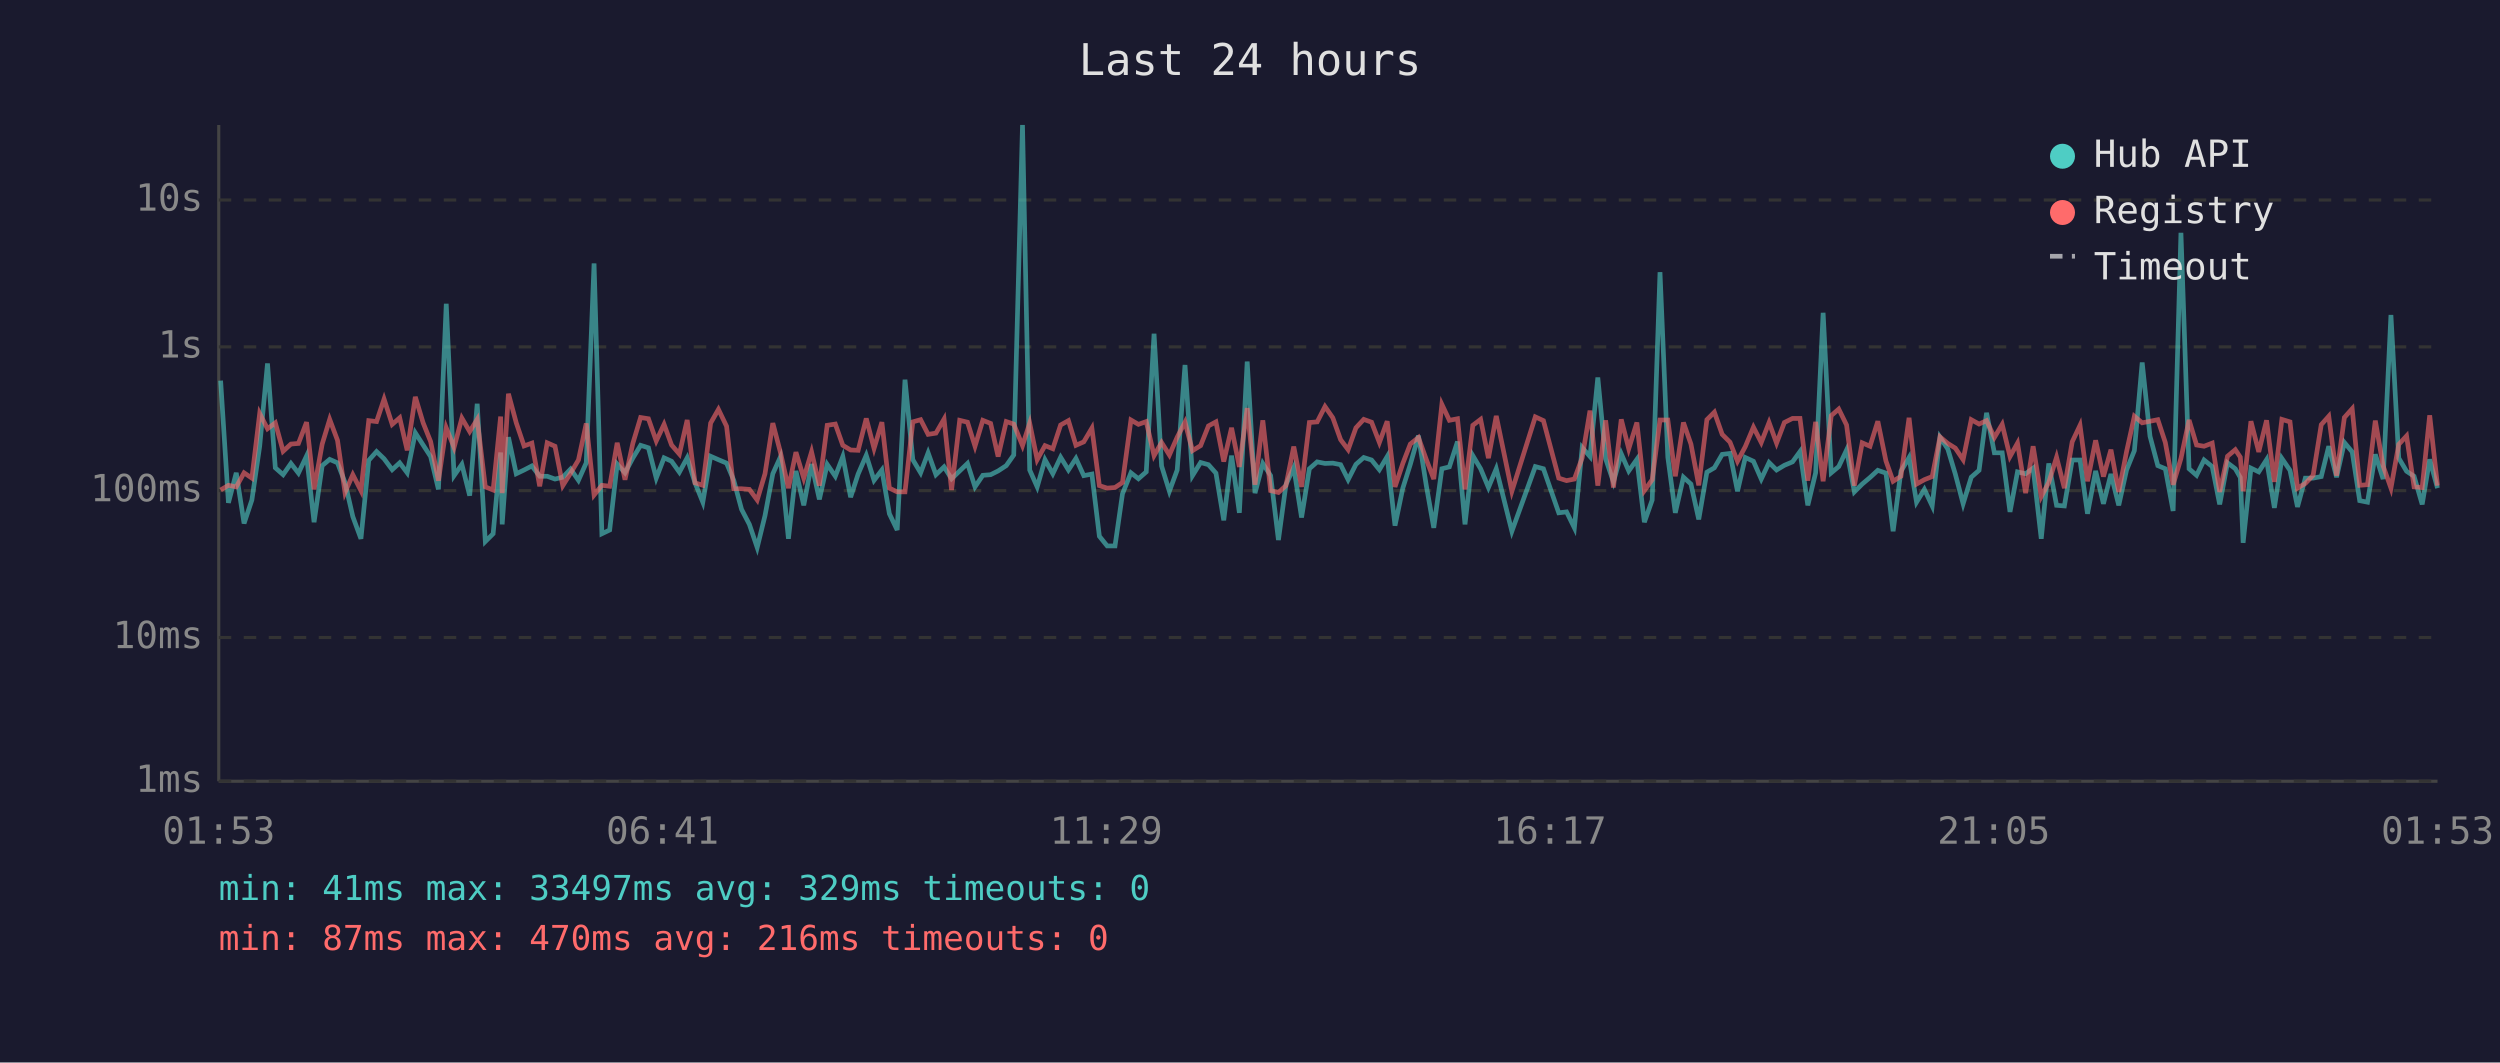
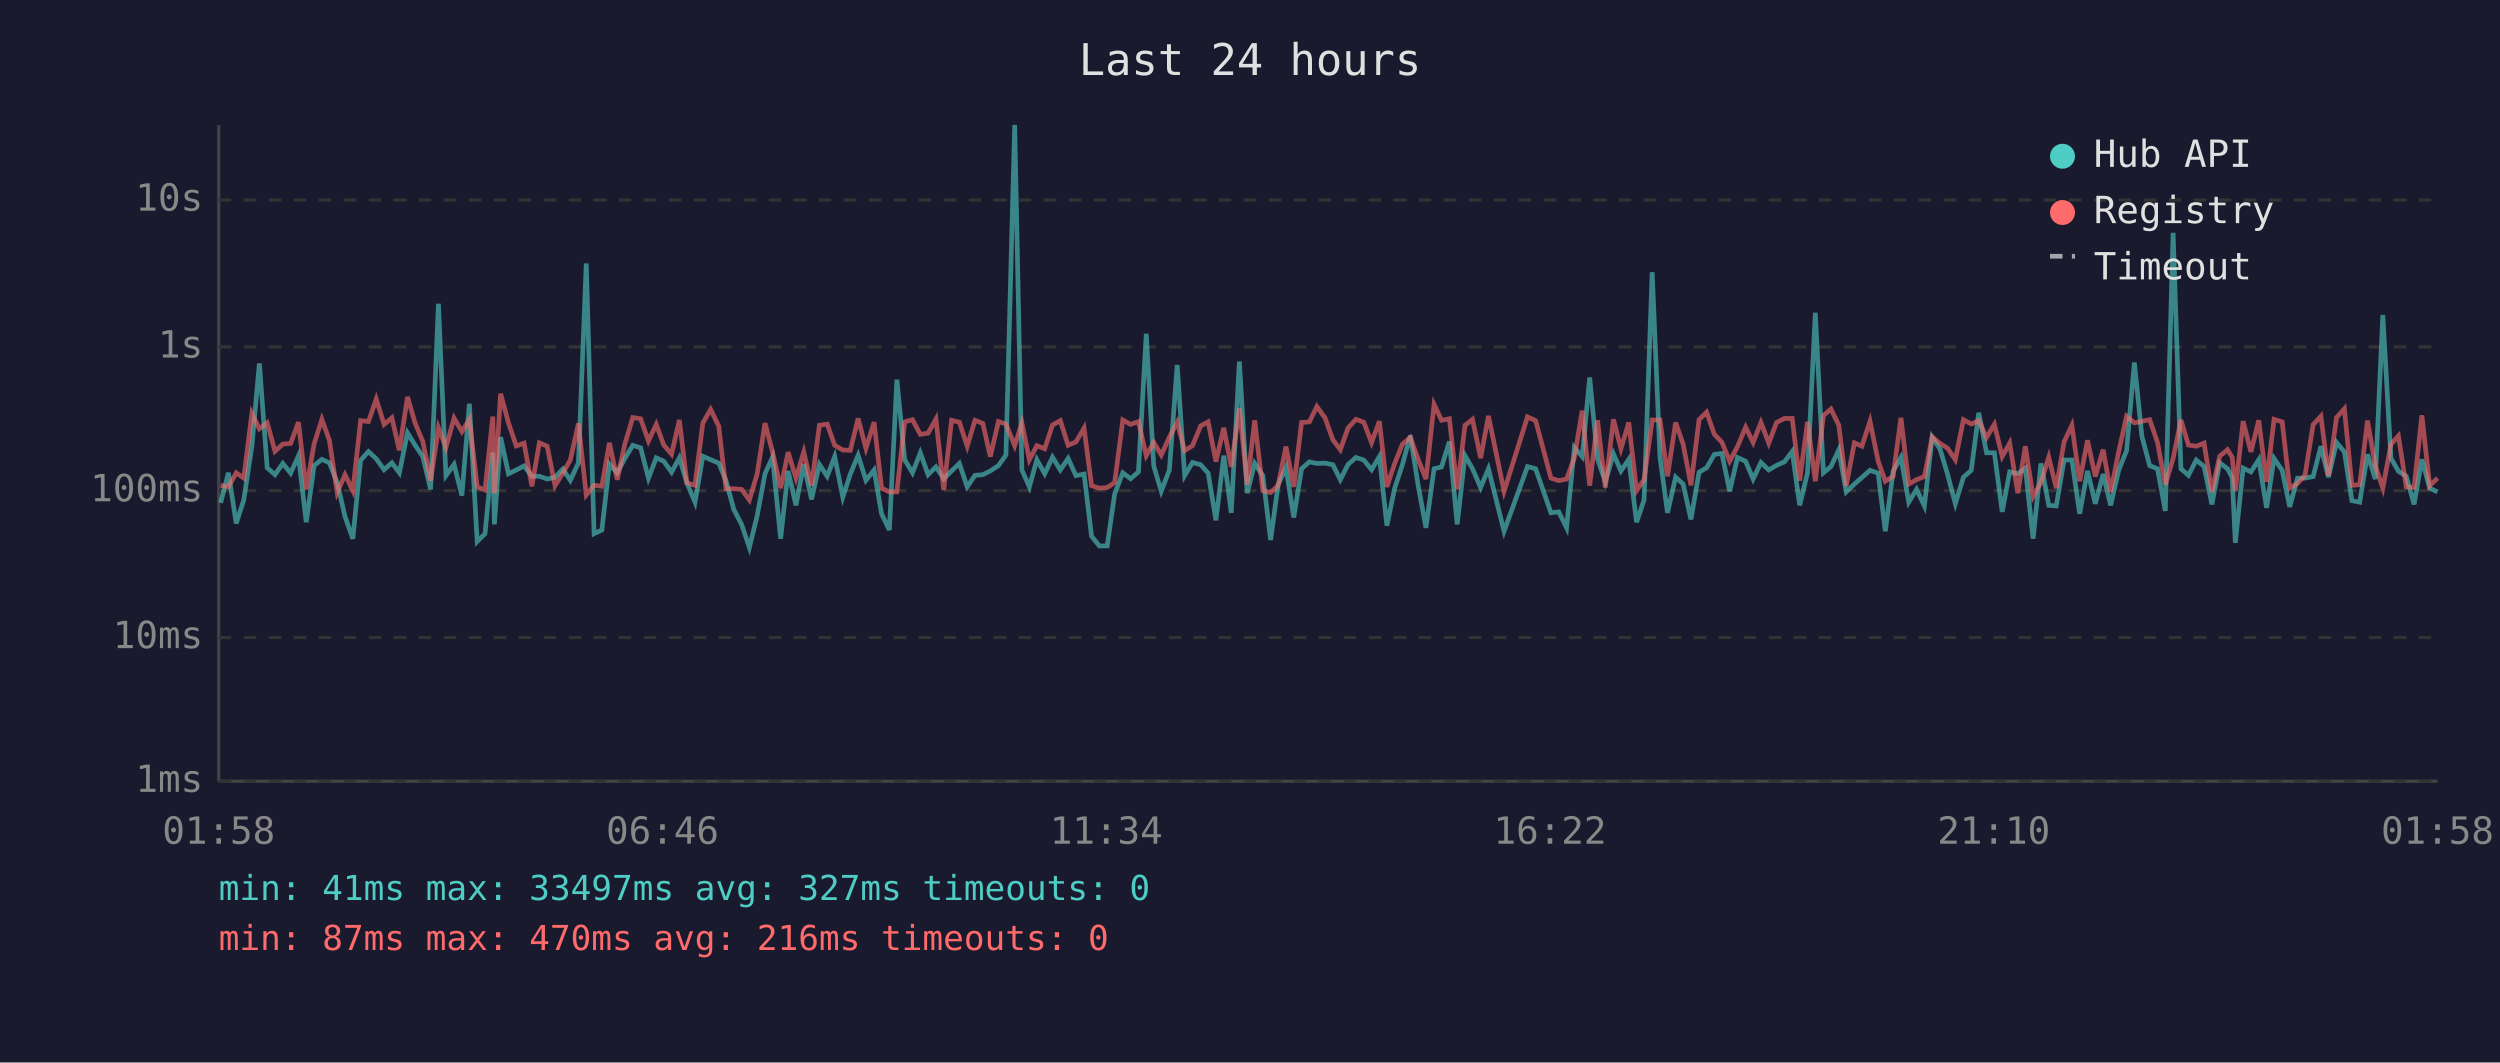
<svg xmlns="http://www.w3.org/2000/svg" viewBox="0 0 800 340" font-family="monospace" font-size="12">
  <rect width="800" height="340" fill="#1a1a2e" />
  <text x="400" y="24" fill="#e0e0e0" font-size="14" text-anchor="middle">Last 24 hours</text>
  <line x1="70" y1="40" x2="70" y2="250" stroke="#444" stroke-width="1" />
  <line x1="70" y1="250" x2="780" y2="250" stroke="#444" stroke-width="1" />
  <line x1="70" y1="250" x2="780" y2="250" stroke="#333" stroke-width="1" stroke-dasharray="4" />
  <text x="65" y="250" fill="#888" text-anchor="end" dominant-baseline="middle">1ms</text>
  <line x1="70" y1="204" x2="780" y2="204" stroke="#333" stroke-width="1" stroke-dasharray="4" />
  <text x="65" y="204" fill="#888" text-anchor="end" dominant-baseline="middle">10ms</text>
  <line x1="70" y1="157" x2="780" y2="157" stroke="#333" stroke-width="1" stroke-dasharray="4" />
  <text x="65" y="157" fill="#888" text-anchor="end" dominant-baseline="middle">100ms</text>
  <line x1="70" y1="111" x2="780" y2="111" stroke="#333" stroke-width="1" stroke-dasharray="4" />
  <text x="65" y="111" fill="#888" text-anchor="end" dominant-baseline="middle">1s</text>
  <line x1="70" y1="64" x2="780" y2="64" stroke="#333" stroke-width="1" stroke-dasharray="4" />
  <text x="65" y="64" fill="#888" text-anchor="end" dominant-baseline="middle">10s</text>
-   <text x="70" y="270" fill="#888" text-anchor="middle">01:53</text>
-   <text x="212" y="270" fill="#888" text-anchor="middle">06:41</text>
-   <text x="354" y="270" fill="#888" text-anchor="middle">11:29</text>
-   <text x="496" y="270" fill="#888" text-anchor="middle">16:17</text>
-   <text x="638" y="270" fill="#888" text-anchor="middle">21:05</text>
-   <text x="780" y="270" fill="#888" text-anchor="middle">01:53</text>
-   <polyline points="70.6,121.8 73.1,160.9 75.6,151.3 78.1,167.5 80.6,160.0 83.1,142.8 85.6,116.3 88.1,149.7 90.6,151.9 93.1,148.3 95.5,151.4 98.1,145.9 100.5,167.1 103.1,149.0 105.5,147.0 108.0,148.1 110.4,154.4 112.9,165.3 115.5,172.4 118.0,147.3 120.5,144.5 122.9,146.8 125.5,150.3 127.9,148.1 130.3,151.3 132.9,138.5 135.4,142.4 137.8,146.1 140.3,156.6 142.8,97.2 145.3,152.2 147.8,148.6 150.3,158.6 152.7,129.2 155.3,173.3 157.8,170.8 160.2,144.8 160.7,167.8 162.7,139.9 165.2,151.6 167.7,150.4 170.2,149.1 172.7,152.4 175.1,152.4 177.6,153.3 180.1,152.7 182.6,150.1 185.1,153.7 187.6,148.1 190.1,84.3 192.6,170.8 195.1,169.6 197.5,148.5 200.0,151.3 202.5,146.6 205.0,142.5 207.5,143.3 210.0,153.0 212.5,146.5 214.9,147.6 217.4,151.1 219.9,146.5 222.4,154.5 224.9,160.7 227.4,146.0 229.9,147.1 232.5,148.2 234.8,153.7 237.3,163.0 239.8,167.8 242.3,175.2 244.8,165.0 247.3,151.6 249.7,146.3 252.3,172.4 254.7,150.7 257.2,161.7 259.7,148.5 262.2,159.8 264.7,148.6 267.3,152.4 269.7,146.1 272.2,159.1 274.6,151.7 277.2,145.7 279.7,153.7 282.2,150.4 284.6,164.4 287.1,169.6 289.6,121.5 292.1,147.1 294.6,151.3 297.0,144.9 299.5,151.9 302.1,149.4 304.5,153.2 307.1,150.7 309.6,148.3 312.0,155.8 314.5,152.1 317.0,151.9 319.4,150.7 322.0,149.0 324.4,145.6 327.2,40.0 329.5,150.4 331.9,155.8 334.4,147.1 336.9,151.6 339.4,146.3 341.9,150.4 344.3,146.7 346.8,152.2 349.4,151.7 351.8,171.6 354.3,174.7 356.8,174.7 359.2,158.0 361.9,151.3 364.3,153.2 366.8,151.0 369.3,106.8 371.7,149.1 374.2,157.2 376.7,150.4 379.2,116.8 381.6,152.2 384.2,148.0 386.7,148.7 389.1,151.4 391.6,166.5 394.1,145.8 396.6,164.1 399.1,115.7 401.6,157.8 404.1,148.3 406.6,152.2 409.1,172.8 411.5,155.1 414.0,149.6 416.5,165.6 419.0,150.0 421.5,147.8 424.0,148.3 426.5,148.2 429.0,148.7 431.4,153.5 433.9,148.6 436.4,146.4 438.9,147.2 441.4,150.3 443.9,146.1 446.4,168.2 448.9,156.2 451.3,148.6 453.9,139.4 456.4,155.3 458.8,168.9 461.4,150.0 463.8,149.4 466.4,141.3 468.8,167.8 471.3,145.8 473.8,150.0 476.3,156.0 478.8,150.0 483.8,170.0 491.3,149.3 493.9,150.0 498.8,164.1 501.3,163.8 503.8,168.9 506.3,143.2 508.8,146.1 511.3,120.8 513.8,146.8 516.3,154.2 518.8,145.2 521.2,150.7 523.8,147.0 526.2,167.1 528.7,160.0 531.2,87.1 533.7,146.3 536.1,164.1 538.7,152.7 541.1,154.9 543.6,166.2 546.2,151.1 548.6,149.7 551.1,145.4 553.6,145.1 556.0,157.2 558.5,146.4 561.1,147.6 563.6,153.3 566.1,148.0 568.5,150.4 571.0,148.9 573.6,147.8 576.0,144.5 578.5,161.7 581.0,151.3 583.4,100.1 586.0,151.3 588.4,149.3 590.9,144.0 593.4,157.4 595.9,154.9 598.4,152.8 600.9,150.5 603.5,151.4 605.8,170.0 608.3,150.8 610.9,146.4 613.3,160.7 615.8,156.6 618.3,161.9 620.8,139.9 623.3,143.7 625.7,151.7 628.2,161.2 630.8,152.7 633.3,150.5 635.7,132.1 638.2,144.9 640.7,144.9 643.2,163.8 645.6,151.0 648.2,151.6 650.6,149.8 653.2,172.4 655.6,148.3 658.1,161.7 660.6,161.9 663.1,147.2 665.6,147.2 668.0,164.4 670.6,150.7 673.1,161.2 675.5,151.7 678.0,161.7 680.5,150.4 683.0,144.2 685.5,116.0 688.0,139.6 690.5,149.0 692.9,150.0 695.4,163.5 697.9,74.5 700.5,150.0 702.9,152.1 705.3,147.2 707.9,149.3 710.3,161.4 712.8,148.1 715.3,150.0 716.9,152.8 717.8,173.7 720.3,149.8 722.8,151.0 725.3,147.1 727.8,162.5 730.2,146.7 732.8,150.5 735.2,162.2 737.7,153.0 740.2,153.0 742.8,152.5 745.2,142.8 747.7,152.7 750.2,141.6 752.7,144.6 755.1,160.2 757.6,160.7 760.1,145.4 762.6,153.3 765.1,100.8 767.6,146.6 770.1,150.8 772.5,152.4 775.1,161.4 777.5,147.0 780.0,156.2" fill="none" stroke="#4ecdc4" stroke-width="1.5" opacity="0.6" />
-   <polyline points="70.6,156.8 73.1,155.3 75.6,155.8 78.1,151.3 80.6,153.0 83.1,132.3 85.6,137.2 88.1,135.3 90.6,144.4 93.1,142.1 95.5,141.9 98.1,135.1 100.5,156.6 103.1,142.1 105.5,134.2 108.0,140.9 110.4,157.6 112.9,151.9 115.5,157.0 118.0,134.6 120.5,134.9 122.9,127.7 125.5,135.8 127.9,133.7 130.3,144.1 132.9,127.0 135.4,135.3 137.8,141.3 140.3,153.8 142.8,136.9 145.3,143.2 147.8,133.8 150.3,138.1 152.7,134.2 155.3,155.8 157.8,156.8 160.2,133.3 160.7,157.8 162.7,126.0 165.2,135.3 167.7,142.7 170.2,141.8 172.7,155.6 175.1,141.7 177.6,142.8 180.1,155.4 182.6,151.4 185.1,147.2 187.6,135.5 190.1,158.4 192.6,155.3 195.1,155.6 197.5,141.7 200.0,153.5 202.5,141.9 205.0,133.6 207.5,134.0 210.0,141.1 212.5,135.8 214.9,142.4 217.4,145.3 219.9,134.4 222.4,154.5 224.9,155.3 227.4,135.4 229.9,131.0 232.5,136.4 234.8,156.4 237.3,156.4 239.8,156.6 242.3,160.0 244.8,151.6 247.3,135.4 249.7,144.6 252.3,156.2 254.7,144.7 257.2,153.0 259.7,144.6 262.2,155.4 264.7,136.1 267.3,135.7 269.7,142.5 272.2,144.0 274.6,144.1 277.2,133.9 279.7,143.5 282.2,135.1 284.6,156.2 287.1,157.4 289.6,157.4 292.1,135.0 294.6,134.3 297.0,139.0 299.5,138.6 302.1,134.1 304.5,156.8 307.1,134.5 309.6,135.1 312.0,142.8 314.5,134.5 317.0,135.5 319.4,146.1 322.0,134.9 324.4,135.7 327.2,142.6 329.5,135.4 331.9,147.1 334.4,142.6 336.9,143.6 339.4,136.0 341.9,134.6 344.3,142.5 346.8,141.4 349.4,137.0 351.8,155.4 354.3,156.2 356.8,156.0 359.2,154.4 361.9,134.4 364.3,135.8 366.8,134.9 369.3,145.8 371.7,141.6 374.2,145.6 376.7,139.9 379.2,135.1 381.6,144.2 384.2,142.6 386.7,136.3 389.1,135.0 391.6,147.7 394.1,136.9 396.6,149.4 399.1,130.6 401.6,155.1 404.1,134.5 406.6,157.0 409.1,157.6 411.5,155.4 414.0,142.9 416.5,155.8 419.0,135.2 421.5,135.0 424.0,130.1 426.5,133.7 429.0,140.7 431.4,143.9 433.9,136.9 436.4,134.2 438.9,135.1 441.4,141.6 443.9,134.8 446.4,155.8 448.9,148.3 451.3,142.1 453.9,140.0 456.4,147.0 458.8,153.3 461.4,129.4 463.8,134.5 466.4,134.0 468.8,156.6 471.3,136.1 473.8,134.2 476.3,146.6 478.8,133.1 483.8,157.2 491.3,133.4 493.9,134.6 498.8,153.0 501.3,153.8 503.8,153.3 506.3,146.5 508.8,131.4 511.3,155.4 513.8,134.5 516.3,156.0 518.8,134.2 521.2,143.6 523.8,135.2 526.2,157.0 528.7,153.5 531.2,134.4 533.7,134.4 536.1,152.4 538.7,135.2 541.1,142.1 543.6,155.3 546.2,134.3 548.6,131.9 551.1,139.0 553.6,141.5 556.0,147.6 558.5,142.9 561.1,136.7 563.6,141.6 566.1,135.2 568.5,141.8 571.0,135.2 573.6,133.9 576.0,133.9 578.5,153.8 581.0,135.0 583.4,154.0 586.0,133.0 588.4,130.9 590.9,136.0 593.4,155.4 595.9,141.7 598.4,142.8 600.9,134.8 603.5,147.5 605.8,154.0 608.3,152.4 610.9,133.7 613.3,154.9 615.8,153.5 618.3,152.5 620.8,139.8 623.3,141.9 625.7,143.4 628.2,147.1 630.8,134.3 633.3,135.7 635.7,134.6 638.2,140.0 640.7,135.8 643.2,146.1 645.6,141.8 648.2,157.8 650.6,142.8 653.2,158.9 655.6,154.4 658.1,146.3 660.6,156.2 663.1,141.4 665.6,136.1 668.0,154.0 670.6,140.9 673.1,152.5 675.5,143.9 678.0,157.4 680.5,144.5 683.0,133.2 685.5,135.3 688.0,134.8 690.5,134.3 692.9,141.6 695.4,155.1 697.9,146.7 700.5,134.4 702.9,142.4 705.3,142.8 707.9,141.8 710.3,157.4 712.8,146.0 715.3,143.9 716.9,146.3 717.8,157.2 720.3,134.8 722.8,144.6 725.3,134.5 727.8,154.2 730.2,134.2 732.8,135.0 735.2,156.2 737.7,154.7 740.2,152.1 742.8,135.9 745.2,133.2 747.7,152.2 750.2,133.6 752.7,130.8 755.1,155.3 757.6,155.1 760.1,134.6 762.6,149.1 765.1,156.2 767.6,142.2 770.1,139.5 772.5,155.8 775.1,156.0 777.5,132.9 780.0,155.4" fill="none" stroke="#ff6b6b" stroke-width="1.5" opacity="0.6" />
+   <text x="70" y="270" fill="#888" text-anchor="middle">01:58</text>
+   <text x="212" y="270" fill="#888" text-anchor="middle">06:46</text>
+   <text x="354" y="270" fill="#888" text-anchor="middle">11:34</text>
+   <text x="496" y="270" fill="#888" text-anchor="middle">16:22</text>
+   <text x="638" y="270" fill="#888" text-anchor="middle">21:10</text>
+   <text x="780" y="270" fill="#888" text-anchor="middle">01:58</text>
+   <polyline points="70.6,160.9 73.1,151.3 75.6,167.5 78.0,160.0 80.6,142.8 83.0,116.3 85.5,149.7 88.0,151.9 90.5,148.3 93.0,151.4 95.5,145.9 98.0,167.1 100.5,149.0 103.0,147.0 105.4,148.1 107.9,154.4 110.4,165.3 112.9,172.4 115.4,147.3 117.9,144.5 120.4,146.8 122.9,150.3 125.4,148.1 127.8,151.3 130.4,138.5 132.8,142.4 135.3,146.1 137.8,156.6 140.3,97.2 142.7,152.2 145.3,148.6 147.8,158.6 150.2,129.2 152.7,173.3 155.2,170.8 157.7,144.8 158.2,167.8 160.2,139.9 162.7,151.6 165.2,150.4 167.7,149.1 170.2,152.4 172.6,152.4 175.1,153.3 177.6,152.7 180.1,150.1 182.5,153.7 185.1,148.1 187.6,84.3 190.1,170.8 192.6,169.6 195.0,148.5 197.5,151.3 200.0,146.6 202.5,142.5 205.0,143.3 207.5,153.0 210.0,146.5 212.4,147.6 214.9,151.1 217.4,146.5 219.8,154.5 222.4,160.7 224.9,146.0 227.4,147.1 230.0,148.2 232.3,153.7 234.8,163.0 237.3,167.8 239.8,175.2 242.3,165.0 244.8,151.6 247.2,146.3 249.8,172.4 252.2,150.7 254.7,161.7 257.2,148.5 259.7,159.8 262.2,148.6 264.7,152.4 267.1,146.1 269.7,159.1 272.1,151.7 274.6,145.7 277.1,153.7 279.7,150.4 282.1,164.4 284.6,169.6 287.0,121.5 289.5,147.1 292.0,151.3 294.5,144.9 297.0,151.9 299.5,149.4 302.0,153.2 304.5,150.7 307.0,148.3 309.5,155.8 312.0,152.1 314.5,151.9 316.9,150.7 319.5,149.0 321.9,145.6 324.7,40.0 327.0,150.4 329.4,155.8 331.8,147.1 334.3,151.6 336.8,146.3 339.3,150.4 341.8,146.7 344.3,152.2 346.9,151.7 349.3,171.6 351.8,174.7 354.3,174.7 356.7,158.0 359.3,151.3 361.8,153.2 364.3,151.0 366.8,106.8 369.2,149.1 371.6,157.2 374.2,150.4 376.7,116.8 379.1,152.2 381.6,148.0 384.2,148.7 386.6,151.4 389.1,166.5 391.6,145.8 394.0,164.1 396.6,115.7 399.1,157.8 401.5,148.3 404.1,152.2 406.6,172.8 409.0,155.1 411.5,149.6 414.0,165.6 416.5,150.0 419.0,147.8 421.4,148.3 424.0,148.2 426.5,148.7 428.9,153.5 431.4,148.6 433.9,146.4 436.4,147.2 438.9,150.3 441.4,146.1 443.8,168.2 446.3,156.2 448.8,148.6 451.3,139.4 453.8,155.3 456.3,168.9 458.9,150.0 461.3,149.4 463.8,141.3 466.3,167.8 468.8,145.8 471.2,150.0 473.8,156.0 476.3,150.0 481.3,170.0 488.8,149.3 491.4,150.0 496.3,164.1 498.8,163.8 501.3,168.9 503.8,143.2 506.3,146.1 508.7,120.8 511.2,146.8 513.7,154.2 516.3,145.2 518.7,150.7 521.2,147.0 523.7,167.1 526.1,160.0 528.7,87.1 531.2,146.3 533.6,164.1 536.2,152.7 538.6,154.9 541.1,166.2 543.7,151.1 546.1,149.7 548.6,145.4 551.0,145.1 553.5,157.2 556.0,146.4 558.6,147.6 561.0,153.3 563.5,148.0 566.0,150.4 568.5,148.9 571.0,147.8 573.5,144.5 575.9,161.7 578.4,151.3 580.9,100.1 583.5,151.3 585.9,149.3 588.4,144.0 590.8,157.4 593.4,154.9 595.8,152.8 598.4,150.5 601.0,151.4 603.3,170.0 605.8,150.8 608.3,146.4 610.8,160.7 613.3,156.6 615.8,161.9 618.3,139.9 620.8,143.7 623.2,151.7 625.7,161.2 628.3,152.7 630.8,150.5 633.2,132.1 635.7,144.9 638.2,144.9 640.7,163.8 643.1,151.0 645.7,151.6 648.1,149.8 650.6,172.4 653.1,148.3 655.6,161.7 658.0,161.9 660.5,147.2 663.0,147.2 665.5,164.4 668.0,150.7 670.5,161.2 673.0,151.7 675.4,161.7 678.0,150.4 680.5,144.2 683.0,116.0 685.4,139.6 687.9,149.0 690.4,150.0 692.9,163.5 695.4,74.5 697.9,150.0 700.3,152.1 702.8,147.2 705.3,149.3 707.8,161.4 710.3,148.1 712.8,150.0 714.3,152.8 715.3,173.7 717.8,149.8 720.3,151.0 722.8,147.1 725.3,162.5 727.7,146.7 730.3,150.5 732.7,162.2 735.2,153.0 737.6,153.0 740.2,152.5 742.7,142.8 745.1,152.7 747.7,141.6 750.2,144.6 752.6,160.2 755.1,160.7 757.6,145.4 760.1,153.3 762.5,100.8 765.1,146.6 767.5,150.8 770.0,152.4 772.5,161.4 775.0,147.0 777.5,156.2 780.0,157.4" fill="none" stroke="#4ecdc4" stroke-width="1.5" opacity="0.6" />
+   <polyline points="70.6,155.3 73.1,155.8 75.6,151.3 78.0,153.0 80.6,132.3 83.0,137.2 85.5,135.3 88.0,144.4 90.5,142.1 93.0,141.9 95.5,135.1 98.0,156.6 100.5,142.1 103.0,134.2 105.4,140.9 107.9,157.6 110.4,151.9 112.9,157.0 115.4,134.6 117.9,134.9 120.4,127.7 122.9,135.8 125.4,133.7 127.8,144.1 130.4,127.0 132.8,135.3 135.3,141.3 137.8,153.8 140.3,136.9 142.7,143.2 145.3,133.8 147.8,138.1 150.2,134.2 152.7,155.8 155.2,156.8 157.7,133.3 158.2,157.8 160.2,126.0 162.7,135.3 165.2,142.7 167.7,141.8 170.2,155.6 172.6,141.7 175.1,142.8 177.6,155.4 180.1,151.4 182.5,147.2 185.1,135.5 187.6,158.4 190.1,155.3 192.6,155.6 195.0,141.7 197.5,153.5 200.0,141.9 202.5,133.6 205.0,134.0 207.5,141.1 210.0,135.8 212.4,142.4 214.9,145.3 217.4,134.4 219.8,154.5 222.4,155.3 224.9,135.4 227.4,131.0 230.0,136.4 232.3,156.4 234.8,156.4 237.3,156.6 239.8,160.0 242.3,151.6 244.8,135.4 247.2,144.6 249.8,156.2 252.2,144.7 254.7,153.0 257.2,144.6 259.7,155.4 262.2,136.1 264.7,135.7 267.1,142.5 269.7,144.0 272.1,144.1 274.6,133.9 277.1,143.5 279.7,135.1 282.1,156.2 284.6,157.4 287.0,157.4 289.5,135.0 292.0,134.3 294.5,139.0 297.0,138.6 299.5,134.1 302.0,156.8 304.5,134.5 307.0,135.1 309.5,142.8 312.0,134.5 314.5,135.5 316.9,146.1 319.5,134.9 321.9,135.7 324.7,142.6 327.0,135.4 329.4,147.1 331.8,142.6 334.3,143.6 336.8,136.0 339.3,134.6 341.8,142.5 344.3,141.4 346.9,137.0 349.3,155.4 351.8,156.2 354.3,156.0 356.7,154.4 359.3,134.4 361.8,135.8 364.3,134.9 366.8,145.8 369.2,141.6 371.6,145.6 374.2,139.9 376.7,135.1 379.1,144.2 381.6,142.6 384.2,136.3 386.6,135.0 389.1,147.7 391.6,136.9 394.0,149.4 396.6,130.6 399.1,155.1 401.5,134.5 404.1,157.0 406.6,157.6 409.0,155.4 411.5,142.9 414.0,155.8 416.5,135.2 419.0,135.0 421.4,130.1 424.0,133.7 426.5,140.7 428.9,143.9 431.4,136.9 433.9,134.2 436.4,135.1 438.9,141.6 441.4,134.8 443.8,155.8 446.3,148.3 448.8,142.1 451.3,140.0 453.8,147.0 456.3,153.3 458.9,129.4 461.3,134.5 463.8,134.0 466.3,156.6 468.8,136.1 471.2,134.2 473.8,146.6 476.3,133.1 481.3,157.2 488.8,133.4 491.4,134.6 496.3,153.0 498.8,153.8 501.3,153.3 503.8,146.5 506.3,131.4 508.7,155.4 511.2,134.5 513.7,156.0 516.3,134.2 518.7,143.6 521.2,135.2 523.7,157.0 526.1,153.5 528.7,134.4 531.2,134.4 533.6,152.4 536.2,135.2 538.6,142.1 541.1,155.3 543.7,134.3 546.1,131.9 548.6,139.0 551.0,141.5 553.5,147.6 556.0,142.9 558.6,136.7 561.0,141.6 563.5,135.2 566.0,141.8 568.5,135.2 571.0,133.9 573.5,133.9 575.9,153.8 578.4,135.0 580.9,154.0 583.5,133.0 585.9,130.9 588.4,136.0 590.8,155.4 593.4,141.7 595.8,142.8 598.4,134.8 601.0,147.5 603.3,154.0 605.8,152.4 608.3,133.7 610.8,154.9 613.3,153.5 615.8,152.5 618.3,139.8 620.8,141.9 623.2,143.4 625.7,147.1 628.3,134.3 630.8,135.7 633.2,134.6 635.7,140.0 638.2,135.8 640.7,146.1 643.1,141.8 645.7,157.8 648.1,142.8 650.6,158.9 653.1,154.4 655.6,146.3 658.0,156.2 660.5,141.4 663.0,136.1 665.5,154.0 668.0,140.9 670.5,152.5 673.0,143.9 675.4,157.4 678.0,144.5 680.5,133.2 683.0,135.3 685.4,134.8 687.9,134.3 690.4,141.6 692.9,155.1 695.4,146.7 697.9,134.4 700.3,142.4 702.8,142.8 705.3,141.8 707.8,157.4 710.3,146.0 712.8,143.9 714.3,146.3 715.3,157.2 717.8,134.8 720.3,144.6 722.8,134.5 725.3,154.2 727.7,134.2 730.3,135.0 732.7,156.2 735.2,154.7 737.6,152.1 740.2,135.9 742.7,133.2 745.1,152.2 747.7,133.6 750.2,130.8 752.6,155.3 755.1,155.1 757.6,134.6 760.1,149.1 762.5,156.2 765.1,142.2 767.5,139.5 770.0,155.8 772.5,156.0 775.0,132.9 777.5,155.4 780.0,153.0" fill="none" stroke="#ff6b6b" stroke-width="1.5" opacity="0.6" />
  <circle cx="660" cy="50" r="4" fill="#4ecdc4" />
  <text x="670" y="50" fill="#e0e0e0" dominant-baseline="middle">Hub API</text>
  <circle cx="660" cy="68" r="4" fill="#ff6b6b" />
  <text x="670" y="68" fill="#e0e0e0" dominant-baseline="middle">Registry</text>
  <line x1="656" y1="82" x2="664" y2="82" stroke="#e0e0e0" stroke-width="1.5" stroke-dasharray="4,3" opacity="0.7" />
  <text x="670" y="86" fill="#e0e0e0" dominant-baseline="middle">Timeout</text>
-   <text x="70" y="288" fill="#4ecdc4" font-size="11">min: 41ms  max: 33497ms  avg: 329ms  timeouts: 0</text>
+   <text x="70" y="288" fill="#4ecdc4" font-size="11">min: 41ms  max: 33497ms  avg: 327ms  timeouts: 0</text>
  <text x="70" y="304" fill="#ff6b6b" font-size="11">min: 87ms  max: 470ms  avg: 216ms  timeouts: 0</text>
</svg>
